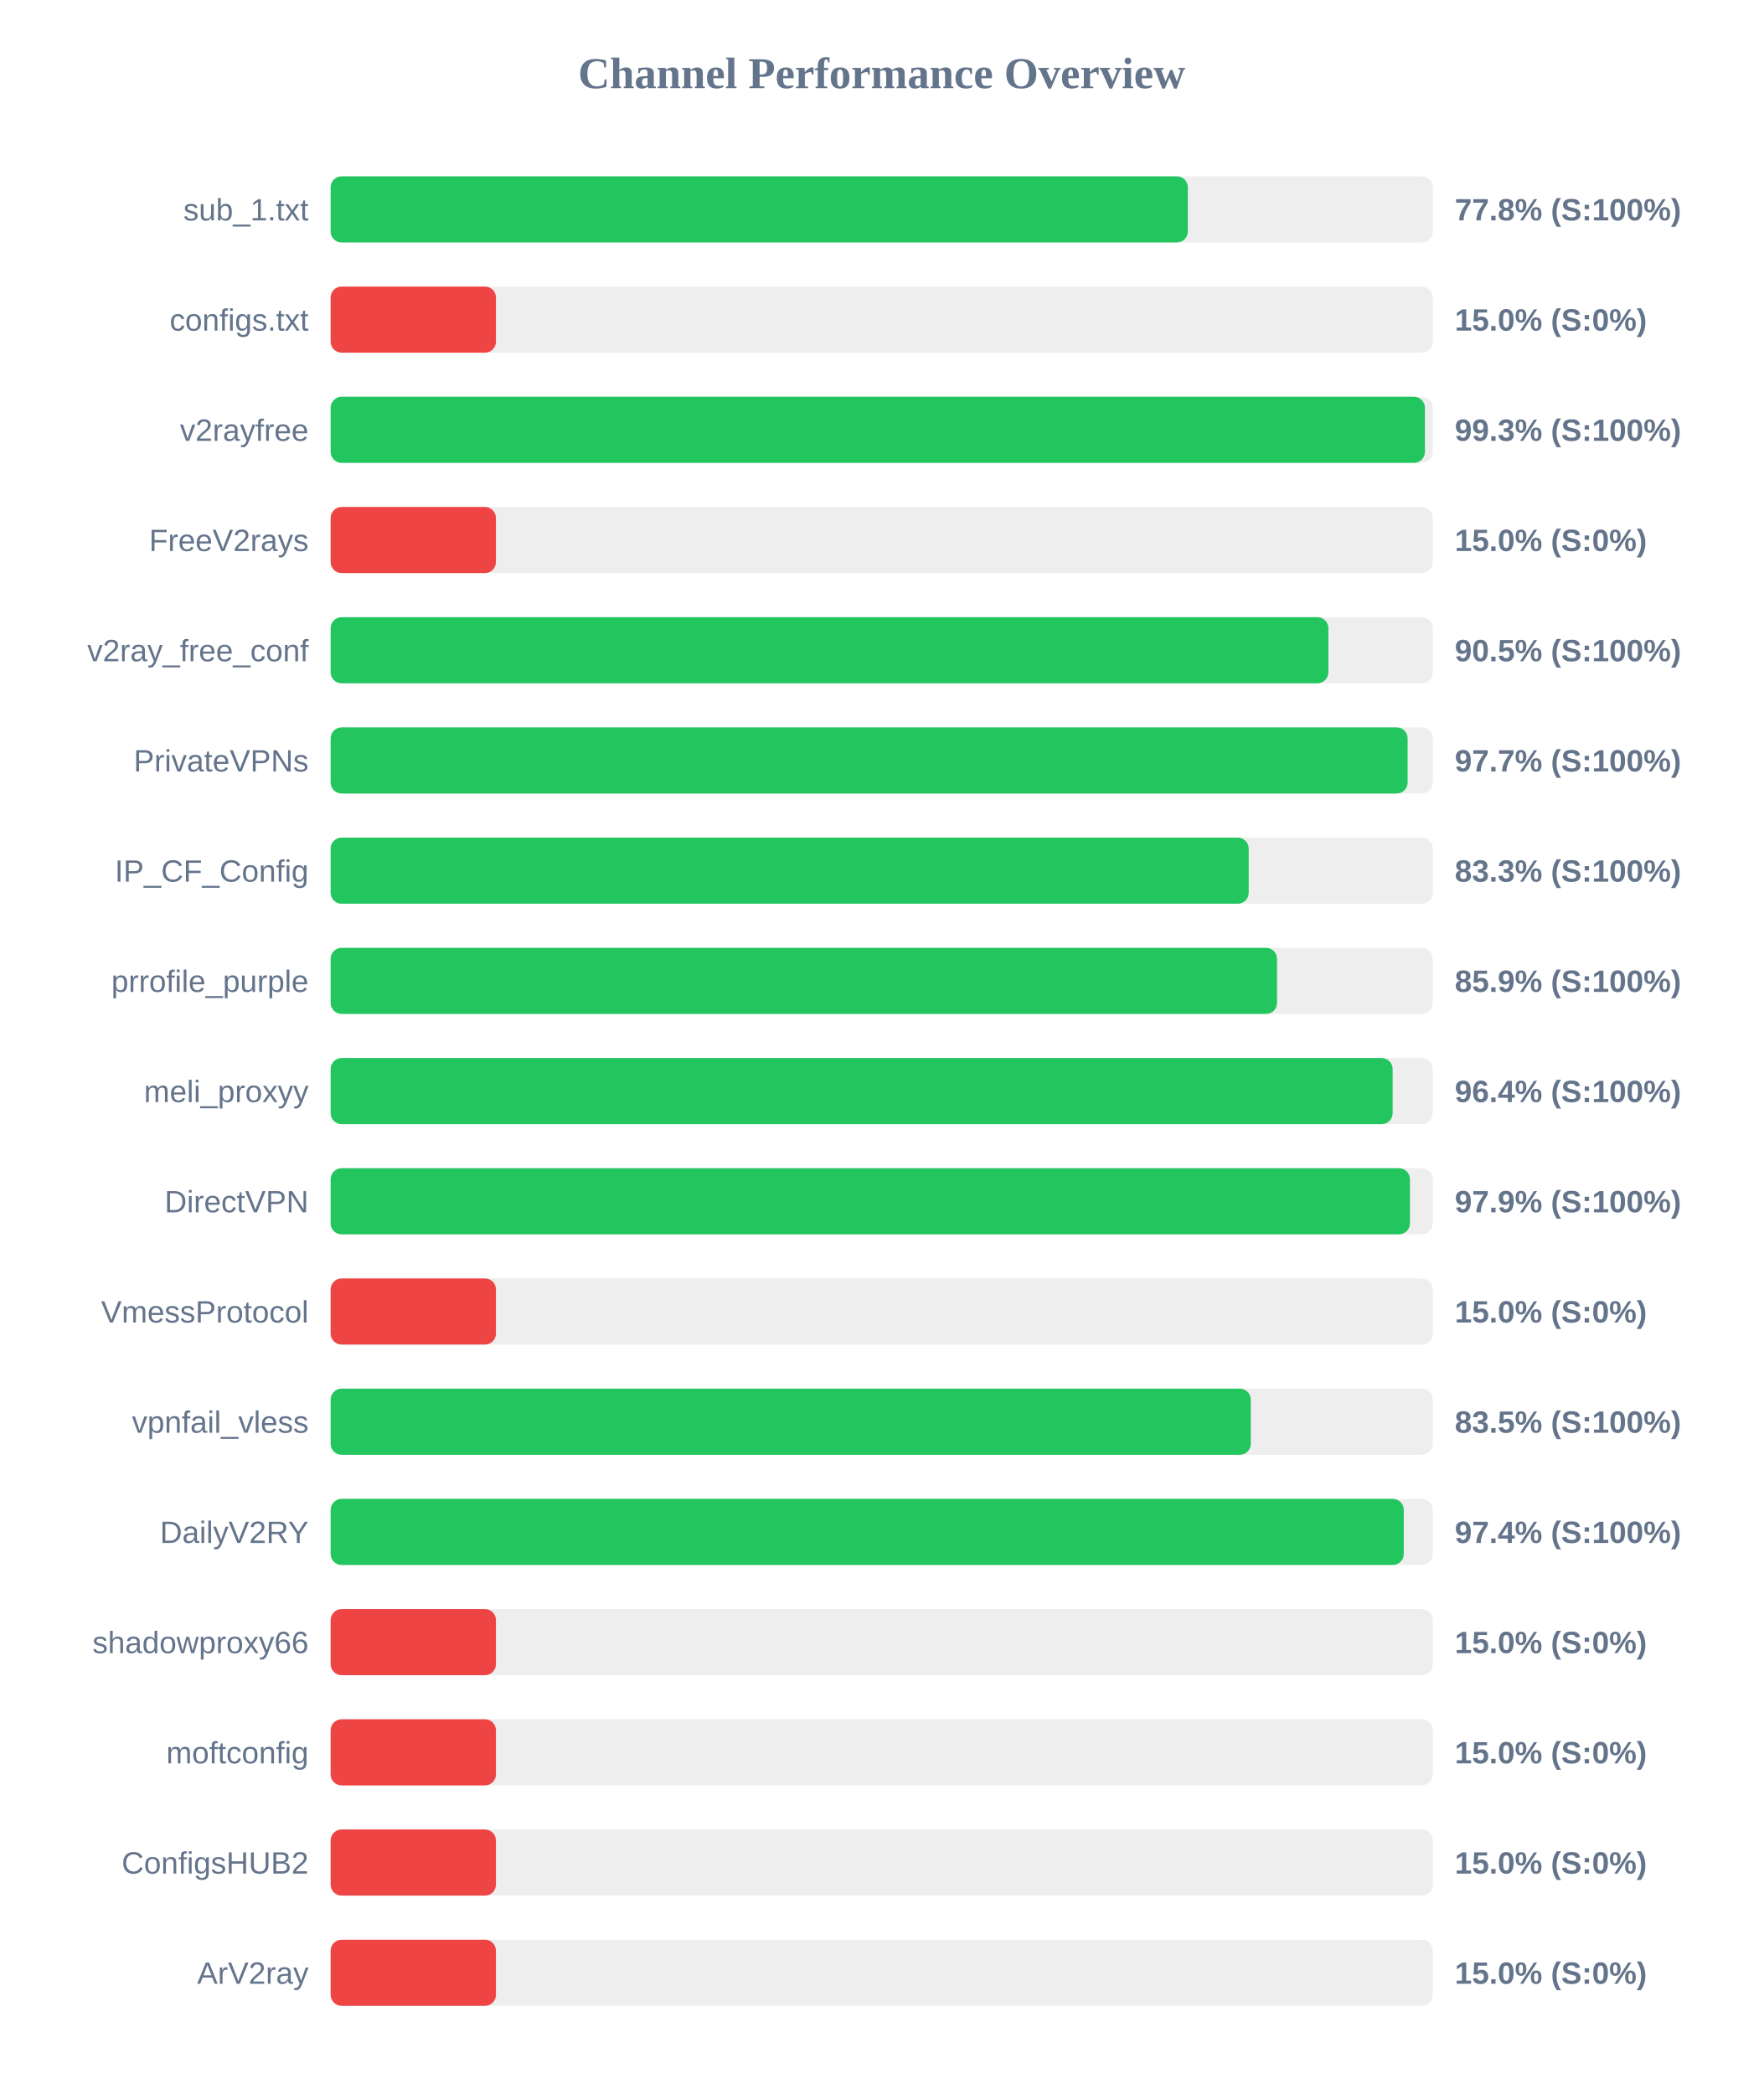
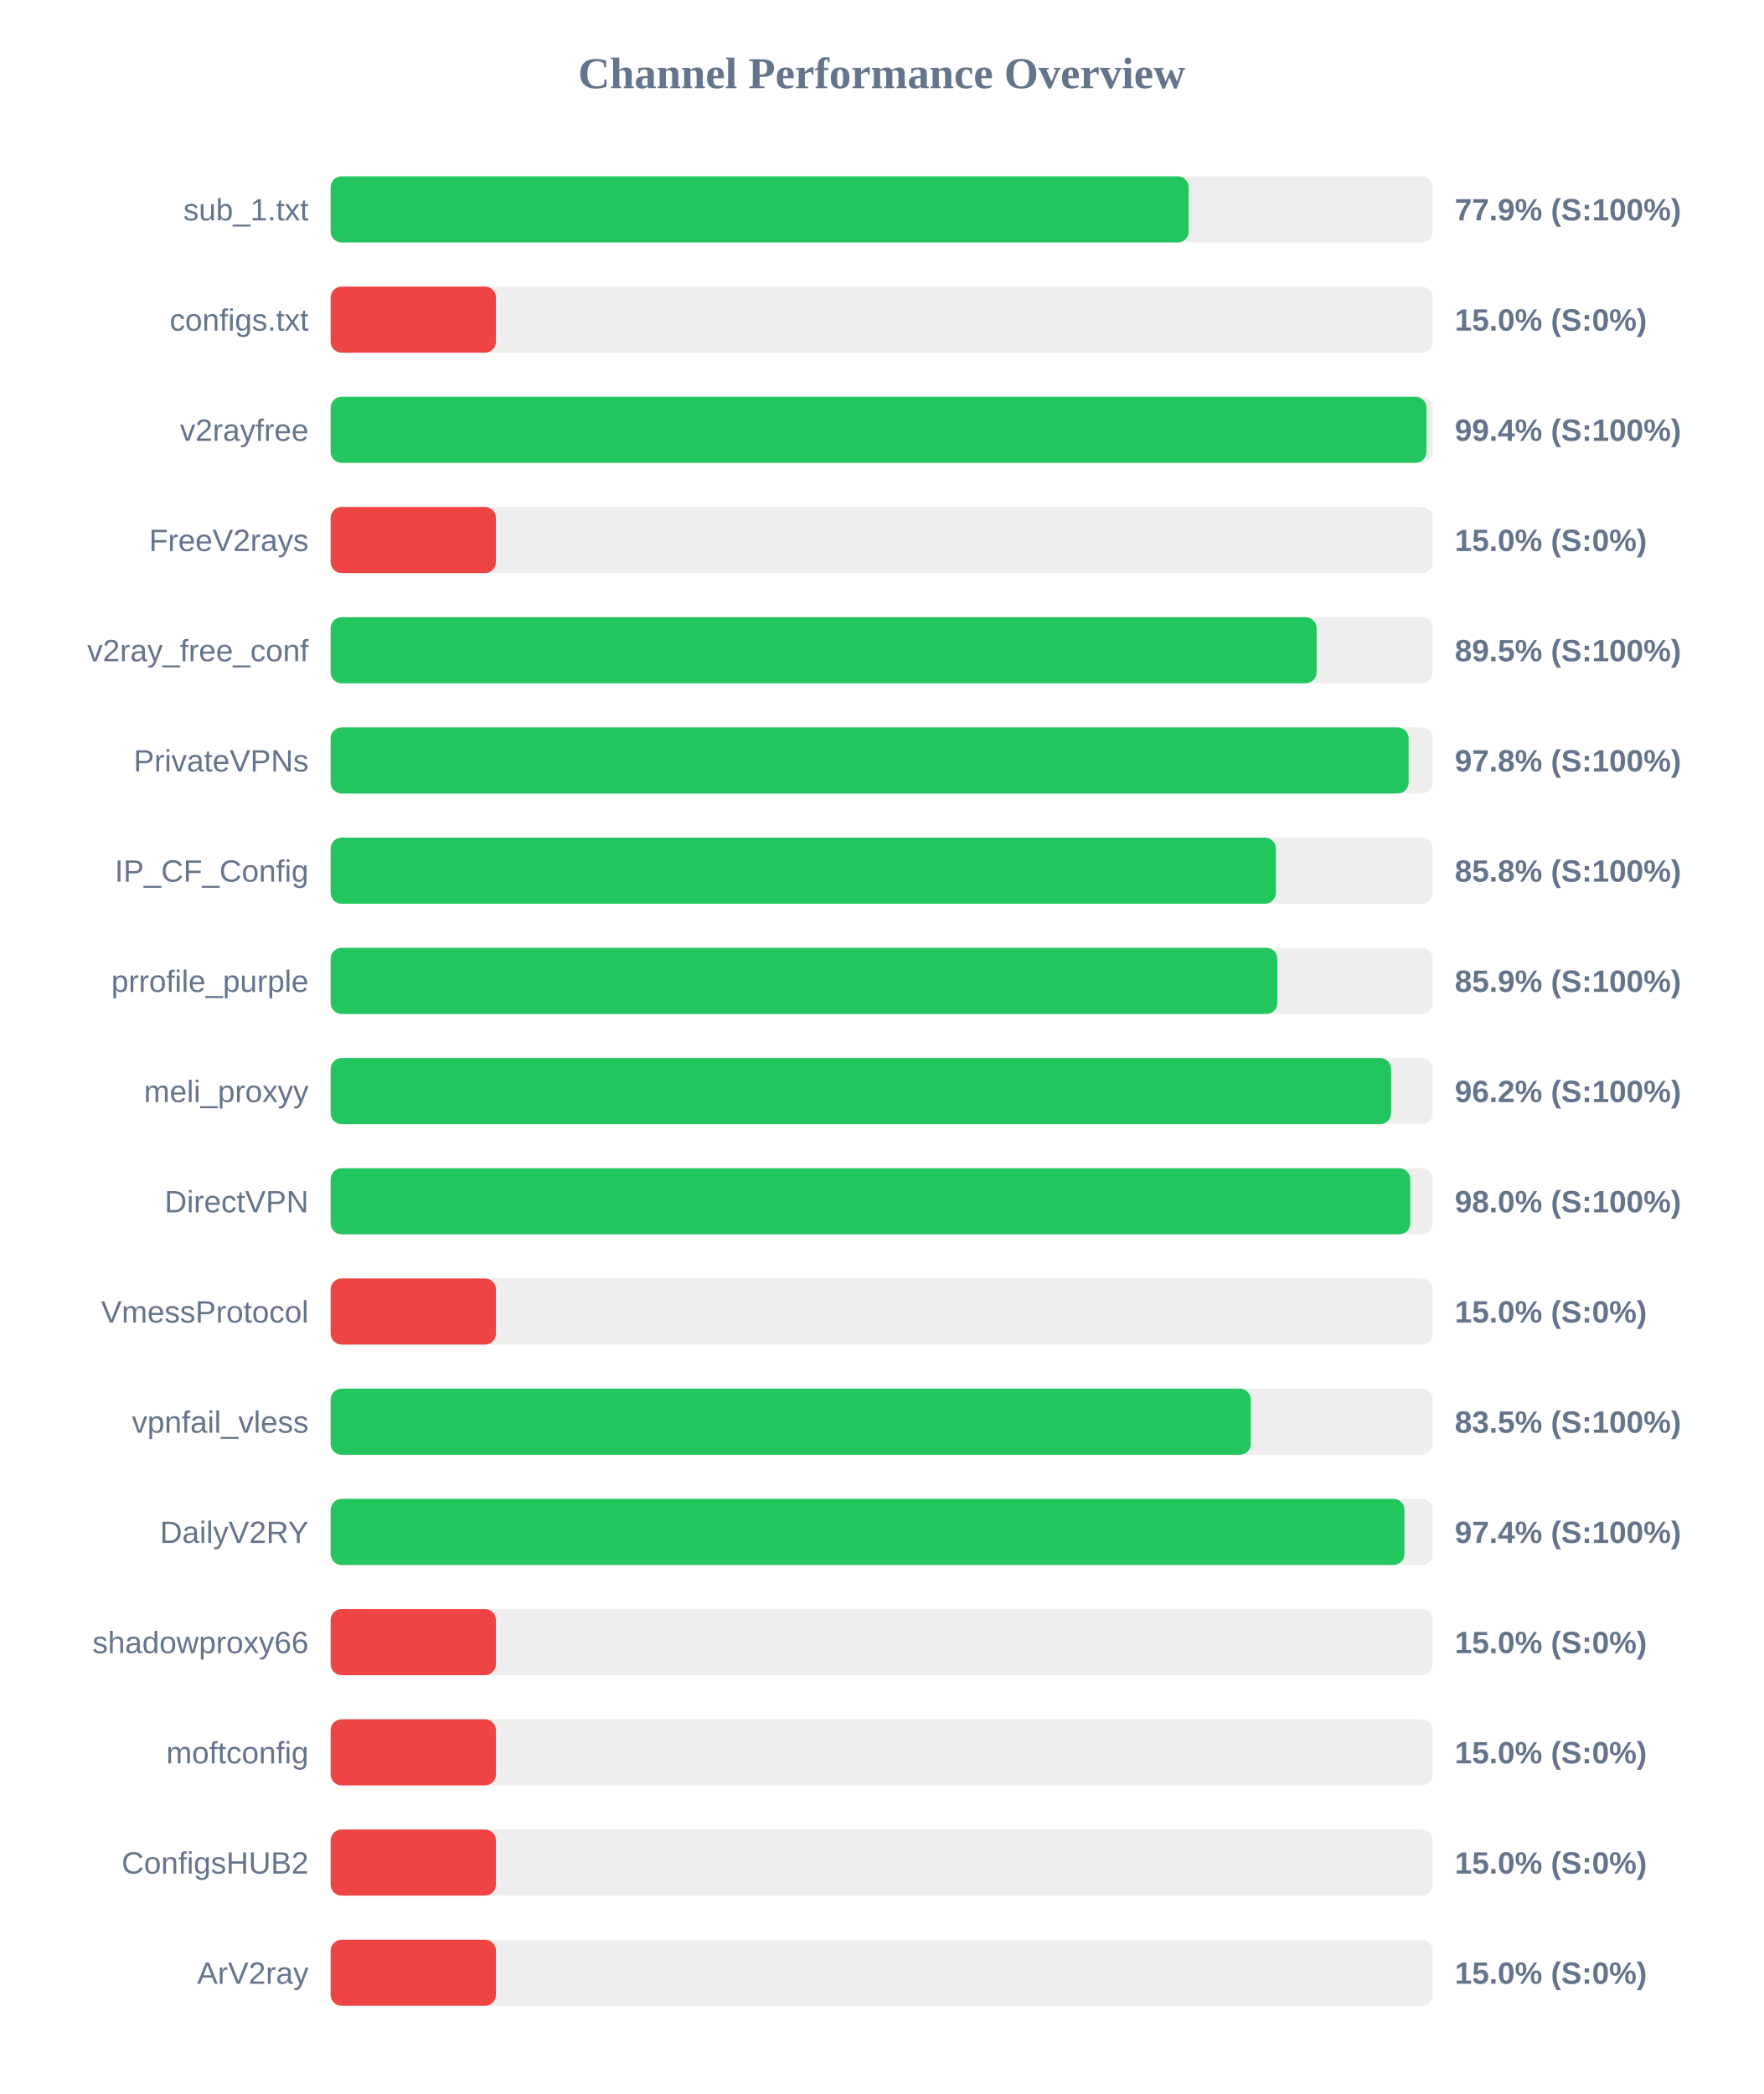
<svg xmlns="http://www.w3.org/2000/svg" width="800" height="950" version="1.1">
  <style>
        .row { font: 14px Arial; fill: #64748b; }
        .score { font: bold 14px Arial; fill: #64748b; }
    </style>
  <text x="400" y="40" text-anchor="middle" font-size="20px" font-weight="bold" fill="#64748b">Channel Performance Overview</text>
  <rect x="150" y="80" width="500" height="30" fill="#eee" rx="5" />
-   <rect x="150" y="80" width="388.9" height="30" fill="#22c55e" rx="5" />
+   <rect x="150" y="80" width="389.3" height="30" fill="#22c55e" rx="5" />
  <text x="140" y="100" text-anchor="end" class="row">sub_1.txt</text>
-   <text x="660" y="100" text-anchor="start" class="score">77.8% (S:100%)</text>
+   <text x="660" y="100" text-anchor="start" class="score">77.9% (S:100%)</text>
  <rect x="150" y="130" width="500" height="30" fill="#eee" rx="5" />
  <rect x="150" y="130" width="75.0" height="30" fill="#ef4444" rx="5" />
  <text x="140" y="150" text-anchor="end" class="row">configs.txt</text>
  <text x="660" y="150" text-anchor="start" class="score">15.0% (S:0%)</text>
  <rect x="150" y="180" width="500" height="30" fill="#eee" rx="5" />
-   <rect x="150" y="180" width="496.45" height="30" fill="#22c55e" rx="5" />
+   <rect x="150" y="180" width="497.15" height="30" fill="#22c55e" rx="5" />
  <text x="140" y="200" text-anchor="end" class="row">v2rayfree</text>
-   <text x="660" y="200" text-anchor="start" class="score">99.3% (S:100%)</text>
+   <text x="660" y="200" text-anchor="start" class="score">99.4% (S:100%)</text>
  <rect x="150" y="230" width="500" height="30" fill="#eee" rx="5" />
  <rect x="150" y="230" width="75.0" height="30" fill="#ef4444" rx="5" />
  <text x="140" y="250" text-anchor="end" class="row">FreeV2rays</text>
  <text x="660" y="250" text-anchor="start" class="score">15.0% (S:0%)</text>
  <rect x="150" y="280" width="500" height="30" fill="#eee" rx="5" />
-   <rect x="150" y="280" width="452.65" height="30" fill="#22c55e" rx="5" />
+   <rect x="150" y="280" width="447.3" height="30" fill="#22c55e" rx="5" />
  <text x="140" y="300" text-anchor="end" class="row">v2ray_free_conf</text>
-   <text x="660" y="300" text-anchor="start" class="score">90.5% (S:100%)</text>
+   <text x="660" y="300" text-anchor="start" class="score">89.5% (S:100%)</text>
  <rect x="150" y="330" width="500" height="30" fill="#eee" rx="5" />
-   <rect x="150" y="330" width="488.6" height="30" fill="#22c55e" rx="5" />
+   <rect x="150" y="330" width="489.05" height="30" fill="#22c55e" rx="5" />
  <text x="140" y="350" text-anchor="end" class="row">PrivateVPNs</text>
-   <text x="660" y="350" text-anchor="start" class="score">97.7% (S:100%)</text>
+   <text x="660" y="350" text-anchor="start" class="score">97.8% (S:100%)</text>
  <rect x="150" y="380" width="500" height="30" fill="#eee" rx="5" />
-   <rect x="150" y="380" width="416.5" height="30" fill="#22c55e" rx="5" />
+   <rect x="150" y="380" width="428.85" height="30" fill="#22c55e" rx="5" />
  <text x="140" y="400" text-anchor="end" class="row">IP_CF_Config</text>
-   <text x="660" y="400" text-anchor="start" class="score">83.3% (S:100%)</text>
+   <text x="660" y="400" text-anchor="start" class="score">85.8% (S:100%)</text>
  <rect x="150" y="430" width="500" height="30" fill="#eee" rx="5" />
-   <rect x="150" y="430" width="429.35" height="30" fill="#22c55e" rx="5" />
+   <rect x="150" y="430" width="429.5" height="30" fill="#22c55e" rx="5" />
  <text x="140" y="450" text-anchor="end" class="row">prrofile_purple</text>
  <text x="660" y="450" text-anchor="start" class="score">85.9% (S:100%)</text>
  <rect x="150" y="480" width="500" height="30" fill="#eee" rx="5" />
-   <rect x="150" y="480" width="481.8" height="30" fill="#22c55e" rx="5" />
+   <rect x="150" y="480" width="481.1" height="30" fill="#22c55e" rx="5" />
  <text x="140" y="500" text-anchor="end" class="row">meli_proxyy</text>
-   <text x="660" y="500" text-anchor="start" class="score">96.4% (S:100%)</text>
+   <text x="660" y="500" text-anchor="start" class="score">96.2% (S:100%)</text>
  <rect x="150" y="530" width="500" height="30" fill="#eee" rx="5" />
-   <rect x="150" y="530" width="489.65" height="30" fill="#22c55e" rx="5" />
+   <rect x="150" y="530" width="489.8" height="30" fill="#22c55e" rx="5" />
  <text x="140" y="550" text-anchor="end" class="row">DirectVPN</text>
-   <text x="660" y="550" text-anchor="start" class="score">97.9% (S:100%)</text>
+   <text x="660" y="550" text-anchor="start" class="score">98.0% (S:100%)</text>
  <rect x="150" y="580" width="500" height="30" fill="#eee" rx="5" />
  <rect x="150" y="580" width="75.0" height="30" fill="#ef4444" rx="5" />
  <text x="140" y="600" text-anchor="end" class="row">VmessProtocol</text>
  <text x="660" y="600" text-anchor="start" class="score">15.0% (S:0%)</text>
  <rect x="150" y="630" width="500" height="30" fill="#eee" rx="5" />
  <rect x="150" y="630" width="417.45" height="30" fill="#22c55e" rx="5" />
  <text x="140" y="650" text-anchor="end" class="row">vpnfail_vless</text>
  <text x="660" y="650" text-anchor="start" class="score">83.5% (S:100%)</text>
  <rect x="150" y="680" width="500" height="30" fill="#eee" rx="5" />
-   <rect x="150" y="680" width="486.85" height="30" fill="#22c55e" rx="5" />
+   <rect x="150" y="680" width="487.15" height="30" fill="#22c55e" rx="5" />
  <text x="140" y="700" text-anchor="end" class="row">DailyV2RY</text>
  <text x="660" y="700" text-anchor="start" class="score">97.4% (S:100%)</text>
  <rect x="150" y="730" width="500" height="30" fill="#eee" rx="5" />
  <rect x="150" y="730" width="75.0" height="30" fill="#ef4444" rx="5" />
  <text x="140" y="750" text-anchor="end" class="row">shadowproxy66</text>
  <text x="660" y="750" text-anchor="start" class="score">15.0% (S:0%)</text>
  <rect x="150" y="780" width="500" height="30" fill="#eee" rx="5" />
  <rect x="150" y="780" width="75.0" height="30" fill="#ef4444" rx="5" />
  <text x="140" y="800" text-anchor="end" class="row">moftconfig</text>
  <text x="660" y="800" text-anchor="start" class="score">15.0% (S:0%)</text>
  <rect x="150" y="830" width="500" height="30" fill="#eee" rx="5" />
  <rect x="150" y="830" width="75.0" height="30" fill="#ef4444" rx="5" />
  <text x="140" y="850" text-anchor="end" class="row">ConfigsHUB2</text>
  <text x="660" y="850" text-anchor="start" class="score">15.0% (S:0%)</text>
  <rect x="150" y="880" width="500" height="30" fill="#eee" rx="5" />
  <rect x="150" y="880" width="75.0" height="30" fill="#ef4444" rx="5" />
  <text x="140" y="900" text-anchor="end" class="row">ArV2ray</text>
  <text x="660" y="900" text-anchor="start" class="score">15.0% (S:0%)</text>
</svg>
